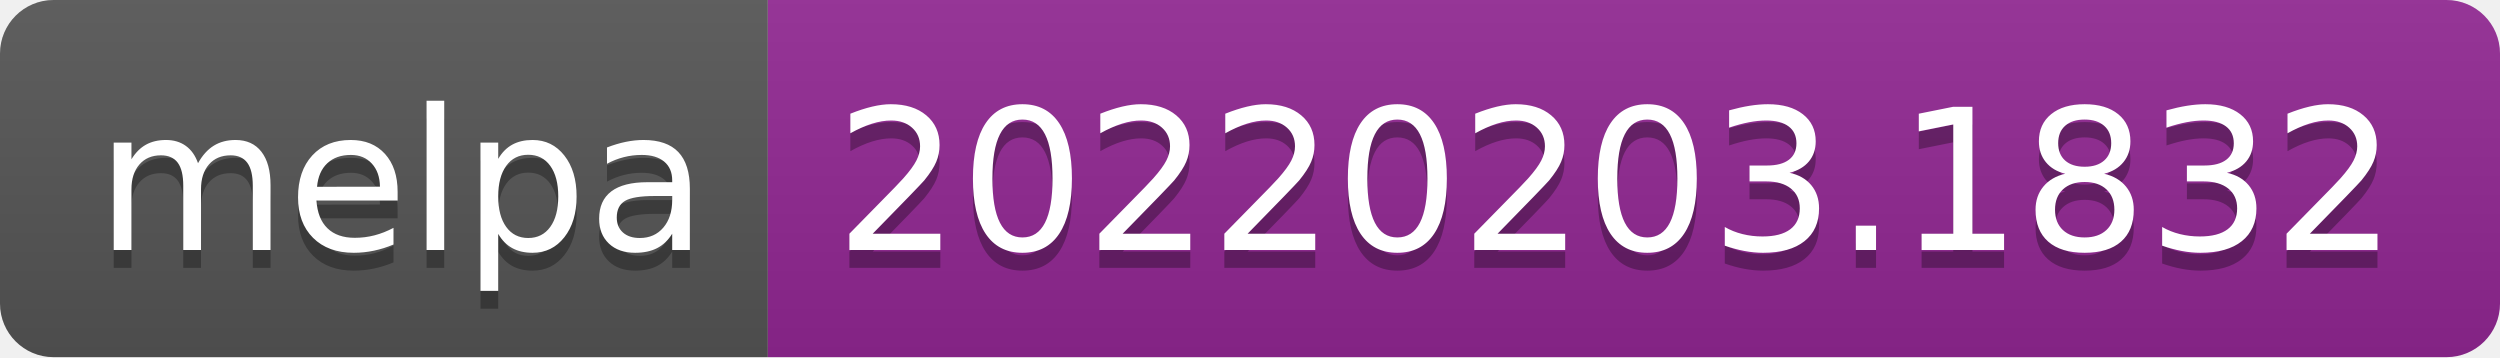
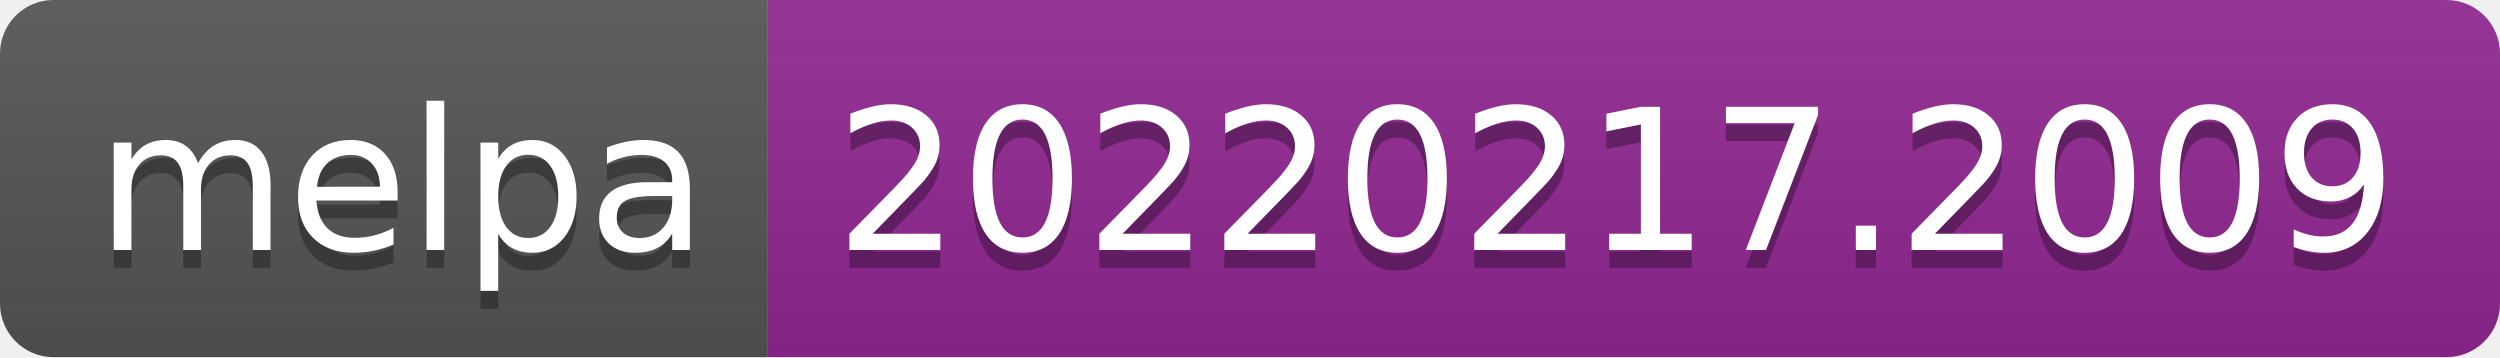
- <svg xmlns="http://www.w3.org/2000/svg" width="140" height="20" role="img" aria-label="melpa: 20220203.1832">
+ <svg xmlns="http://www.w3.org/2000/svg" width="140" height="20" role="img" aria-label="melpa: 20220217.2009">
  <linearGradient id="s" x2="0" y2="100%">
    <stop offset="0" stop-color="#bbb" stop-opacity=".1" />
    <stop offset="1" stop-opacity=".1" />
  </linearGradient>
  <clipPath id="r">
    <rect width="140" height="20" rx="3" fill="#fff" />
  </clipPath>
  <g clip-path="url(#r)">
    <rect width="43" height="20" fill="#555" />
    <rect x="43" width="97" height="20" fill="#922793" />
    <rect width="140" height="20" fill="url(#s)" />
  </g>
  <g fill="#fff" text-anchor="middle" font-family="Verdana,Geneva,DejaVu Sans,sans-serif" text-rendering="geometricPrecision" font-size="110">
    <text aria-hidden="true" x="225" y="150" fill="#010101" fill-opacity=".3" transform="scale(.1)" textLength="330">melpa</text>
    <text x="225" y="140" transform="scale(.1)" fill="#fff" textLength="330">melpa</text>
-     <text aria-hidden="true" x="905" y="150" fill="#010101" fill-opacity=".3" transform="scale(.1)" textLength="870">20220203.1832</text>
-     <text x="905" y="140" transform="scale(.1)" fill="#fff" textLength="870">20220203.1832</text>
+     <text aria-hidden="true" x="905" y="150" fill="#010101" fill-opacity=".3" transform="scale(.1)" textLength="870">20220217.2009</text>
+     <text x="905" y="140" transform="scale(.1)" fill="#fff" textLength="870">20220217.2009</text>
  </g>
</svg>
